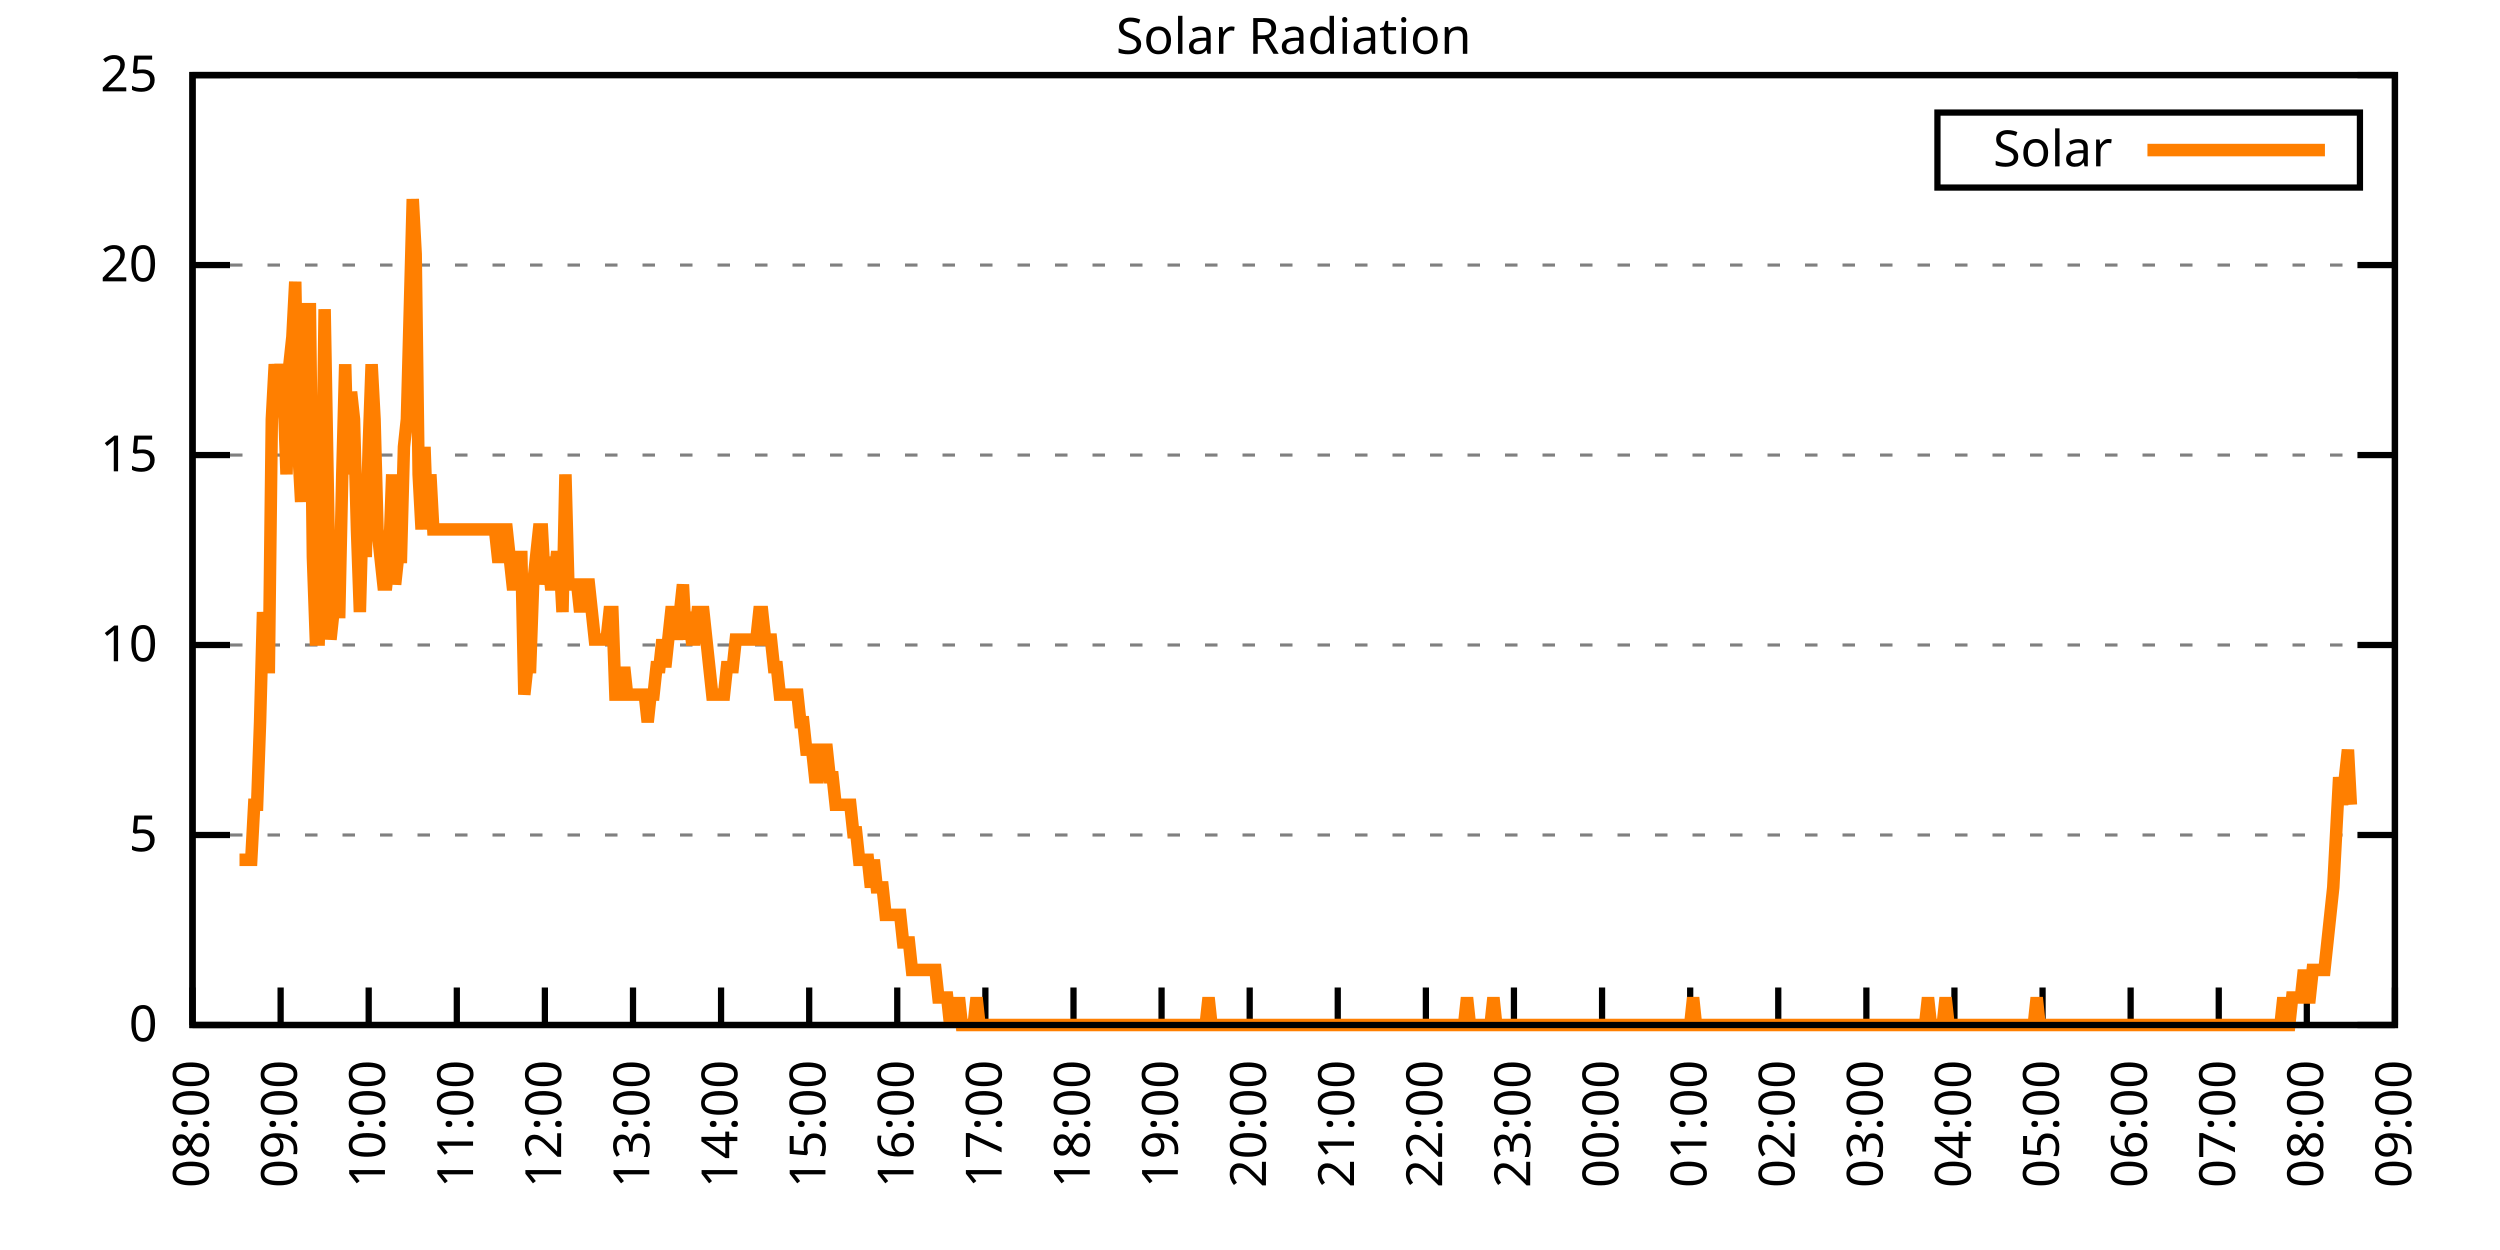
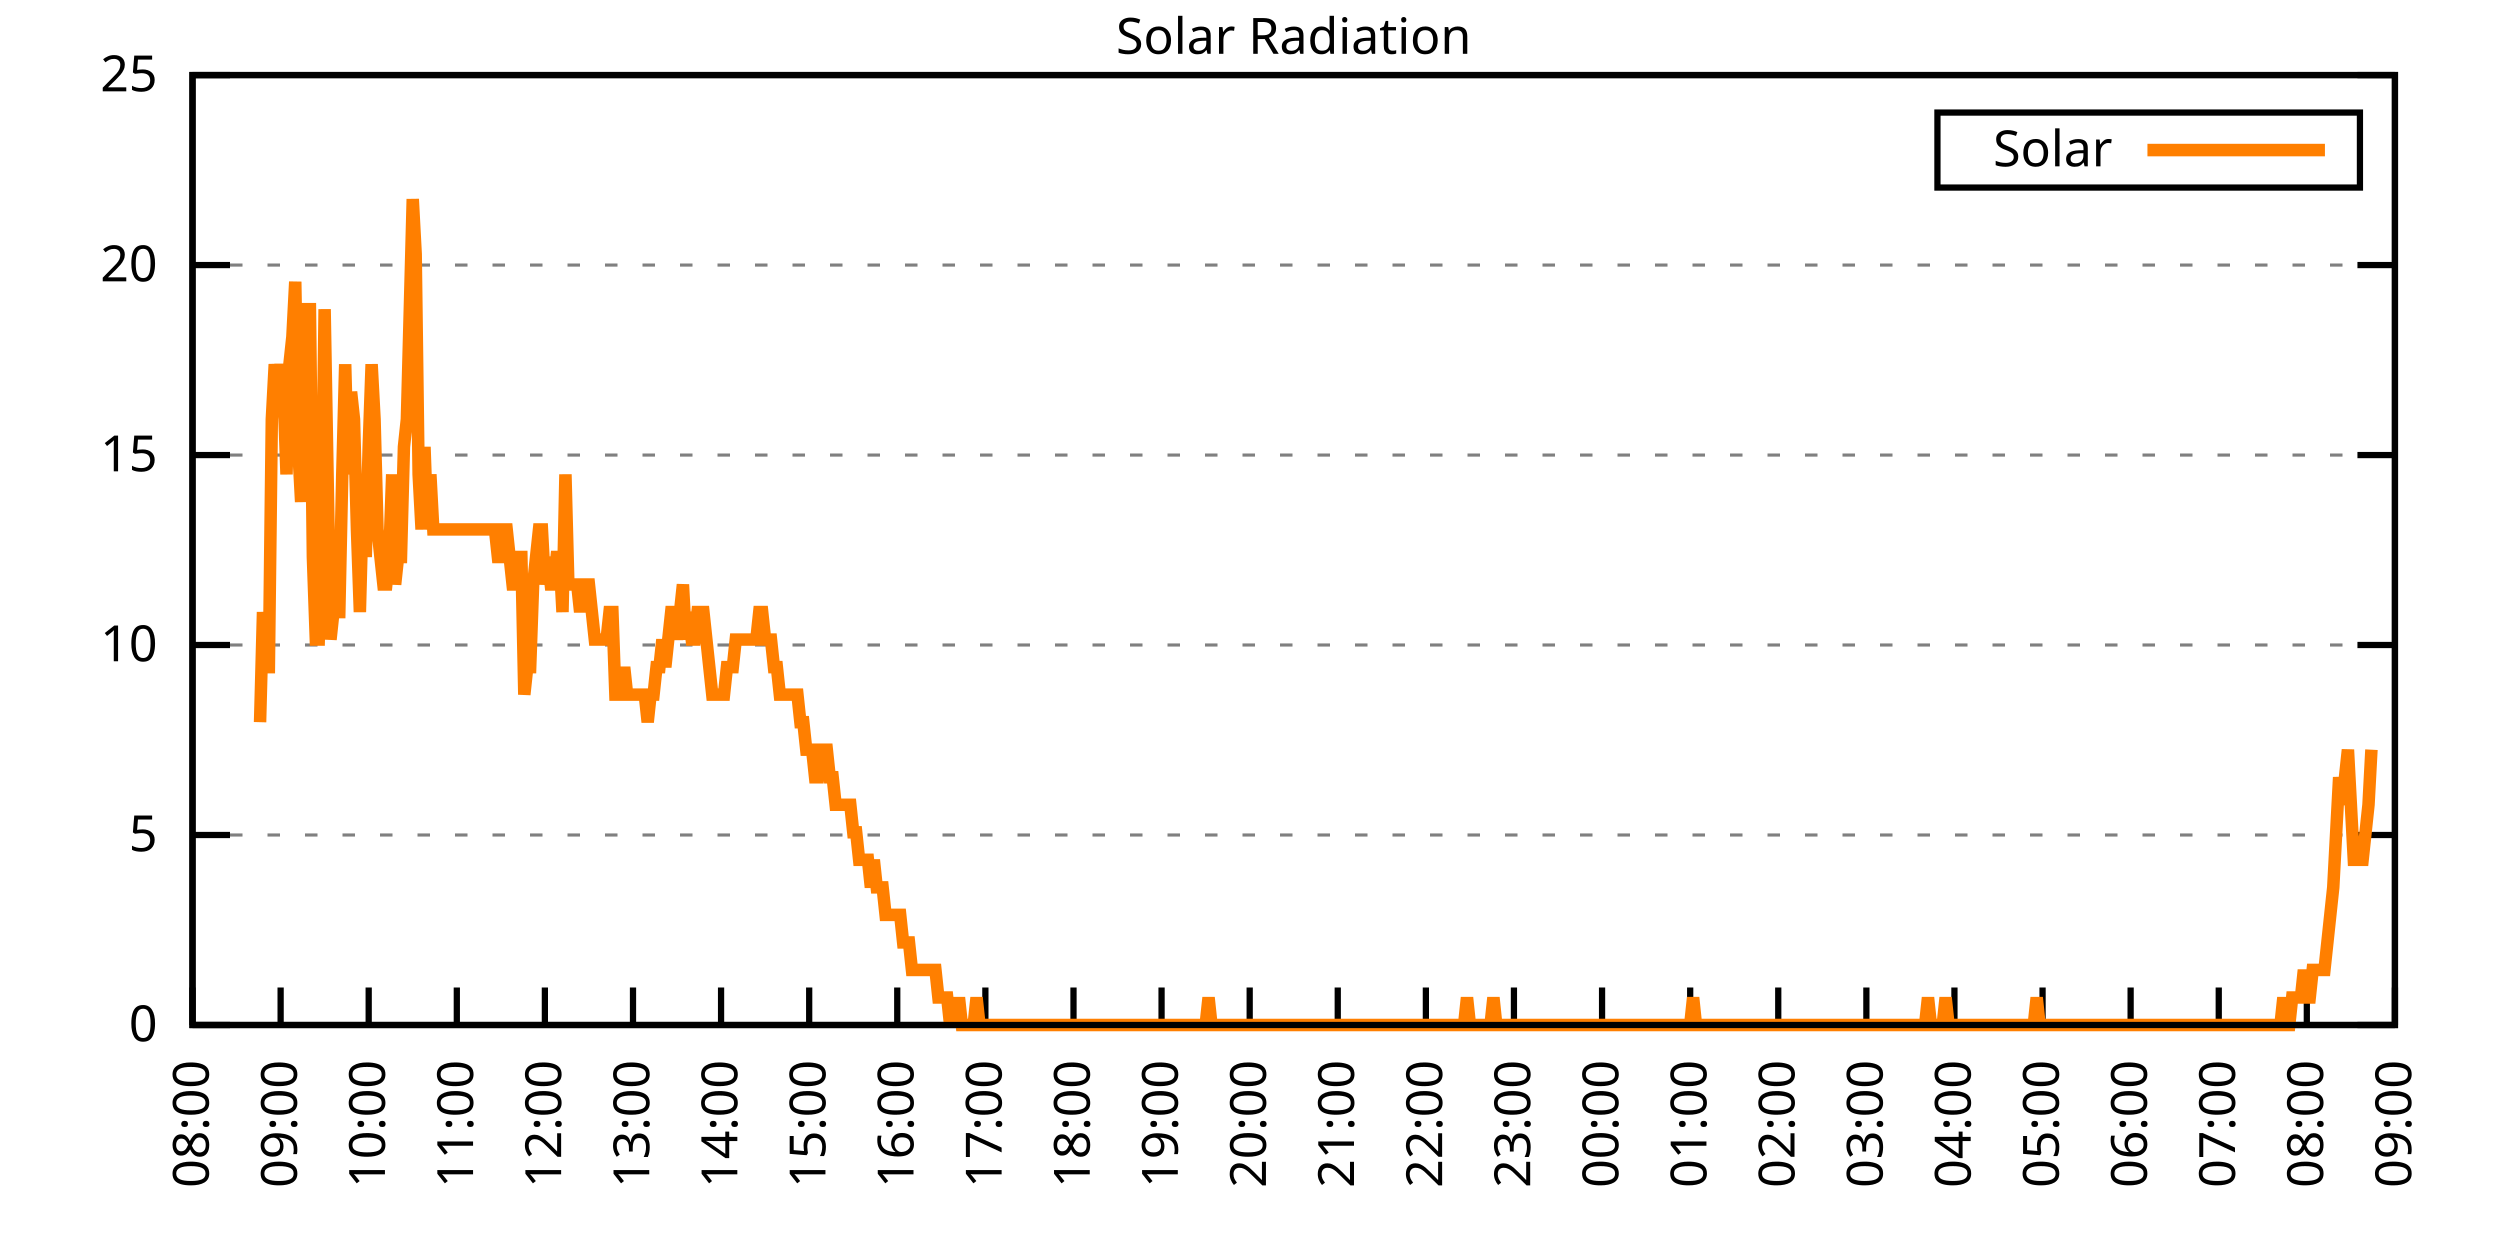
<svg xmlns="http://www.w3.org/2000/svg" xmlns:xlink="http://www.w3.org/1999/xlink" width="400" height="200" viewBox="0 0 400 200">
  <g id="gnuplot_canvas">
    <rect x="0" y="0" width="400" height="200" fill="none" />
    <defs>
      <circle id="gpDot" r="0.5" stroke-width="0.5" stroke="currentColor" />
      <path id="gpPt0" stroke-width="0.333" stroke="currentColor" d="M-1,0 h2 M0,-1 v2" />
      <path id="gpPt1" stroke-width="0.333" stroke="currentColor" d="M-1,-1 L1,1 M1,-1 L-1,1" />
      <path id="gpPt2" stroke-width="0.333" stroke="currentColor" d="M-1,0 L1,0 M0,-1 L0,1 M-1,-1 L1,1 M-1,1 L1,-1" />
      <rect id="gpPt3" stroke-width="0.333" stroke="currentColor" x="-1" y="-1" width="2" height="2" />
      <rect id="gpPt4" stroke-width="0.333" stroke="currentColor" fill="currentColor" x="-1" y="-1" width="2" height="2" />
      <circle id="gpPt5" stroke-width="0.333" stroke="currentColor" cx="0" cy="0" r="1" />
      <use xlink:href="#gpPt5" id="gpPt6" fill="currentColor" stroke="none" />
      <path id="gpPt7" stroke-width="0.333" stroke="currentColor" d="M0,-1.33 L-1.33,0.67 L1.33,0.67 z" />
      <use xlink:href="#gpPt7" id="gpPt8" fill="currentColor" stroke="none" />
      <use xlink:href="#gpPt7" id="gpPt9" stroke="currentColor" transform="rotate(180)" />
      <use xlink:href="#gpPt9" id="gpPt10" fill="currentColor" stroke="none" />
      <use xlink:href="#gpPt3" id="gpPt11" stroke="currentColor" transform="rotate(45)" />
      <use xlink:href="#gpPt11" id="gpPt12" fill="currentColor" stroke="none" />
      <path id="gpPt13" stroke-width="0.333" stroke="currentColor" d="M0,1.330 L1.265,0.411 L0.782,-1.067 L-0.782,-1.076 L-1.265,0.411 z" />
      <use xlink:href="#gpPt13" id="gpPt14" fill="currentColor" stroke="none" />
      <filter id="textbox" filterUnits="objectBoundingBox" x="0" y="0" height="1" width="1">
        <feFlood flood-color="white" flood-opacity="1" result="bgnd" />
        <feComposite in="SourceGraphic" in2="bgnd" operator="atop" />
      </filter>
      <filter id="greybox" filterUnits="objectBoundingBox" x="0" y="0" height="1" width="1">
        <feFlood flood-color="lightgrey" flood-opacity="1" result="grey" />
        <feComposite in="SourceGraphic" in2="grey" operator="atop" />
      </filter>
    </defs>
    <g fill="none" color="white" stroke="currentColor" stroke-width="1.00" stroke-linecap="butt" stroke-linejoin="miter">
</g>
    <g fill="none" color="black" stroke="currentColor" stroke-width="1.00" stroke-linecap="butt" stroke-linejoin="miter">
      <g stroke="none" shape-rendering="crispEdges">
        <polygon fill="rgb(255, 255, 255)" points="30.80,164.00 383.18,164.00 383.18,12.02 30.80,12.02 " />
      </g>
    </g>
    <g fill="none" color="black" stroke="currentColor" stroke-width="1.00" stroke-linecap="butt" stroke-linejoin="miter">
</g>
    <g fill="none" color="black" stroke="black" stroke-width="0.50" stroke-linecap="butt" stroke-linejoin="miter">
</g>
    <g fill="none" color="gray" stroke="currentColor" stroke-width="0.50" stroke-linecap="butt" stroke-linejoin="miter">
      <path stroke="gray" stroke-dasharray="2,4" class="gridline" d="M30.80,164.00 L383.19,164.00  " />
    </g>
    <g fill="none" color="gray" stroke="gray" stroke-width="1.00" stroke-linecap="butt" stroke-linejoin="miter">
</g>
    <g fill="none" color="black" stroke="currentColor" stroke-width="1.00" stroke-linecap="butt" stroke-linejoin="miter">
      <path stroke="black" d="M30.80,164.00 L36.80,164.00 M383.19,164.00 L377.19,164.00  " />
      <g transform="translate(25.20,166.60)" stroke="none" fill="black" font-family="Sans" font-size="8.00" text-anchor="end">
        <text>
          <tspan font-family="Sans"> 0</tspan>
        </text>
      </g>
    </g>
    <g fill="none" color="black" stroke="currentColor" stroke-width="1.00" stroke-linecap="butt" stroke-linejoin="miter">
</g>
    <g fill="none" color="black" stroke="black" stroke-width="0.50" stroke-linecap="butt" stroke-linejoin="miter">
</g>
    <g fill="none" color="gray" stroke="currentColor" stroke-width="0.50" stroke-linecap="butt" stroke-linejoin="miter">
      <path stroke="gray" stroke-dasharray="2,4" class="gridline" d="M30.80,133.60 L383.19,133.60  " />
    </g>
    <g fill="none" color="gray" stroke="gray" stroke-width="1.00" stroke-linecap="butt" stroke-linejoin="miter">
</g>
    <g fill="none" color="black" stroke="currentColor" stroke-width="1.00" stroke-linecap="butt" stroke-linejoin="miter">
      <path stroke="black" d="M30.80,133.60 L36.80,133.60 M383.19,133.60 L377.19,133.60  " />
      <g transform="translate(25.20,136.20)" stroke="none" fill="black" font-family="Sans" font-size="8.00" text-anchor="end">
        <text>
          <tspan font-family="Sans"> 5</tspan>
        </text>
      </g>
    </g>
    <g fill="none" color="black" stroke="currentColor" stroke-width="1.00" stroke-linecap="butt" stroke-linejoin="miter">
</g>
    <g fill="none" color="black" stroke="black" stroke-width="0.50" stroke-linecap="butt" stroke-linejoin="miter">
</g>
    <g fill="none" color="gray" stroke="currentColor" stroke-width="0.50" stroke-linecap="butt" stroke-linejoin="miter">
      <path stroke="gray" stroke-dasharray="2,4" class="gridline" d="M30.80,103.20 L383.19,103.20  " />
    </g>
    <g fill="none" color="gray" stroke="gray" stroke-width="1.00" stroke-linecap="butt" stroke-linejoin="miter">
</g>
    <g fill="none" color="black" stroke="currentColor" stroke-width="1.00" stroke-linecap="butt" stroke-linejoin="miter">
      <path stroke="black" d="M30.80,103.20 L36.80,103.20 M383.19,103.20 L377.19,103.20  " />
      <g transform="translate(25.20,105.80)" stroke="none" fill="black" font-family="Sans" font-size="8.00" text-anchor="end">
        <text>
          <tspan font-family="Sans"> 10</tspan>
        </text>
      </g>
    </g>
    <g fill="none" color="black" stroke="currentColor" stroke-width="1.00" stroke-linecap="butt" stroke-linejoin="miter">
</g>
    <g fill="none" color="black" stroke="black" stroke-width="0.50" stroke-linecap="butt" stroke-linejoin="miter">
</g>
    <g fill="none" color="gray" stroke="currentColor" stroke-width="0.50" stroke-linecap="butt" stroke-linejoin="miter">
      <path stroke="gray" stroke-dasharray="2,4" class="gridline" d="M30.80,72.81 L383.19,72.81  " />
    </g>
    <g fill="none" color="gray" stroke="gray" stroke-width="1.00" stroke-linecap="butt" stroke-linejoin="miter">
</g>
    <g fill="none" color="black" stroke="currentColor" stroke-width="1.00" stroke-linecap="butt" stroke-linejoin="miter">
      <path stroke="black" d="M30.80,72.81 L36.80,72.81 M383.19,72.81 L377.19,72.81  " />
      <g transform="translate(25.20,75.41)" stroke="none" fill="black" font-family="Sans" font-size="8.00" text-anchor="end">
        <text>
          <tspan font-family="Sans"> 15</tspan>
        </text>
      </g>
    </g>
    <g fill="none" color="black" stroke="currentColor" stroke-width="1.00" stroke-linecap="butt" stroke-linejoin="miter">
</g>
    <g fill="none" color="black" stroke="black" stroke-width="0.50" stroke-linecap="butt" stroke-linejoin="miter">
</g>
    <g fill="none" color="gray" stroke="currentColor" stroke-width="0.50" stroke-linecap="butt" stroke-linejoin="miter">
      <path stroke="gray" stroke-dasharray="2,4" class="gridline" d="M30.80,42.41 L383.19,42.41  " />
    </g>
    <g fill="none" color="gray" stroke="gray" stroke-width="1.00" stroke-linecap="butt" stroke-linejoin="miter">
</g>
    <g fill="none" color="black" stroke="currentColor" stroke-width="1.00" stroke-linecap="butt" stroke-linejoin="miter">
      <path stroke="black" d="M30.80,42.41 L36.80,42.41 M383.19,42.41 L377.19,42.41  " />
      <g transform="translate(25.20,45.01)" stroke="none" fill="black" font-family="Sans" font-size="8.00" text-anchor="end">
        <text>
          <tspan font-family="Sans"> 20</tspan>
        </text>
      </g>
    </g>
    <g fill="none" color="black" stroke="currentColor" stroke-width="1.00" stroke-linecap="butt" stroke-linejoin="miter">
</g>
    <g fill="none" color="black" stroke="black" stroke-width="0.50" stroke-linecap="butt" stroke-linejoin="miter">
</g>
    <g fill="none" color="gray" stroke="currentColor" stroke-width="0.50" stroke-linecap="butt" stroke-linejoin="miter">
      <path stroke="gray" stroke-dasharray="2,4" class="gridline" d="M30.80,12.01 L383.19,12.01  " />
    </g>
    <g fill="none" color="gray" stroke="gray" stroke-width="1.00" stroke-linecap="butt" stroke-linejoin="miter">
</g>
    <g fill="none" color="black" stroke="currentColor" stroke-width="1.00" stroke-linecap="butt" stroke-linejoin="miter">
      <path stroke="black" d="M30.80,12.01 L36.80,12.01 M383.19,12.01 L377.19,12.01  " />
      <g transform="translate(25.20,14.61)" stroke="none" fill="black" font-family="Sans" font-size="8.00" text-anchor="end">
        <text>
          <tspan font-family="Sans"> 25</tspan>
        </text>
      </g>
    </g>
    <g fill="none" color="black" stroke="currentColor" stroke-width="1.00" stroke-linecap="butt" stroke-linejoin="miter">
      <path stroke="black" d="M30.80,164.00 L30.80,158.00  " />
      <g transform="translate(33.40,169.60) rotate(270.00)" stroke="none" fill="black" font-family="Sans" font-size="8.00" text-anchor="end">
        <text>
          <tspan font-family="Sans">08:00</tspan>
        </text>
      </g>
    </g>
    <g fill="none" color="black" stroke="currentColor" stroke-width="1.00" stroke-linecap="butt" stroke-linejoin="miter">
      <path stroke="black" d="M44.90,164.00 L44.90,158.00  " />
      <g transform="translate(47.50,169.60) rotate(270.00)" stroke="none" fill="black" font-family="Sans" font-size="8.00" text-anchor="end">
        <text>
          <tspan font-family="Sans">09:00</tspan>
        </text>
      </g>
    </g>
    <g fill="none" color="black" stroke="currentColor" stroke-width="1.00" stroke-linecap="butt" stroke-linejoin="miter">
      <path stroke="black" d="M58.99,164.00 L58.99,158.00  " />
      <g transform="translate(61.59,169.60) rotate(270.00)" stroke="none" fill="black" font-family="Sans" font-size="8.00" text-anchor="end">
        <text>
          <tspan font-family="Sans">10:00</tspan>
        </text>
      </g>
    </g>
    <g fill="none" color="black" stroke="currentColor" stroke-width="1.00" stroke-linecap="butt" stroke-linejoin="miter">
      <path stroke="black" d="M73.09,164.00 L73.09,158.00  " />
      <g transform="translate(75.69,169.60) rotate(270.00)" stroke="none" fill="black" font-family="Sans" font-size="8.00" text-anchor="end">
        <text>
          <tspan font-family="Sans">11:00</tspan>
        </text>
      </g>
    </g>
    <g fill="none" color="black" stroke="currentColor" stroke-width="1.00" stroke-linecap="butt" stroke-linejoin="miter">
      <path stroke="black" d="M87.18,164.00 L87.18,158.00  " />
      <g transform="translate(89.78,169.60) rotate(270.00)" stroke="none" fill="black" font-family="Sans" font-size="8.00" text-anchor="end">
        <text>
          <tspan font-family="Sans">12:00</tspan>
        </text>
      </g>
    </g>
    <g fill="none" color="black" stroke="currentColor" stroke-width="1.00" stroke-linecap="butt" stroke-linejoin="miter">
      <path stroke="black" d="M101.28,164.00 L101.28,158.00  " />
      <g transform="translate(103.88,169.60) rotate(270.00)" stroke="none" fill="black" font-family="Sans" font-size="8.00" text-anchor="end">
        <text>
          <tspan font-family="Sans">13:00</tspan>
        </text>
      </g>
    </g>
    <g fill="none" color="black" stroke="currentColor" stroke-width="1.00" stroke-linecap="butt" stroke-linejoin="miter">
      <path stroke="black" d="M115.37,164.00 L115.37,158.00  " />
      <g transform="translate(117.97,169.60) rotate(270.00)" stroke="none" fill="black" font-family="Sans" font-size="8.00" text-anchor="end">
        <text>
          <tspan font-family="Sans">14:00</tspan>
        </text>
      </g>
    </g>
    <g fill="none" color="black" stroke="currentColor" stroke-width="1.00" stroke-linecap="butt" stroke-linejoin="miter">
      <path stroke="black" d="M129.47,164.00 L129.47,158.00  " />
      <g transform="translate(132.07,169.60) rotate(270.00)" stroke="none" fill="black" font-family="Sans" font-size="8.00" text-anchor="end">
        <text>
          <tspan font-family="Sans">15:00</tspan>
        </text>
      </g>
    </g>
    <g fill="none" color="black" stroke="currentColor" stroke-width="1.00" stroke-linecap="butt" stroke-linejoin="miter">
      <path stroke="black" d="M143.56,164.00 L143.56,158.00  " />
      <g transform="translate(146.16,169.60) rotate(270.00)" stroke="none" fill="black" font-family="Sans" font-size="8.00" text-anchor="end">
        <text>
          <tspan font-family="Sans">16:00</tspan>
        </text>
      </g>
    </g>
    <g fill="none" color="black" stroke="currentColor" stroke-width="1.00" stroke-linecap="butt" stroke-linejoin="miter">
      <path stroke="black" d="M157.66,164.00 L157.66,158.00  " />
      <g transform="translate(160.26,169.60) rotate(270.00)" stroke="none" fill="black" font-family="Sans" font-size="8.00" text-anchor="end">
        <text>
          <tspan font-family="Sans">17:00</tspan>
        </text>
      </g>
    </g>
    <g fill="none" color="black" stroke="currentColor" stroke-width="1.00" stroke-linecap="butt" stroke-linejoin="miter">
      <path stroke="black" d="M171.76,164.00 L171.76,158.00  " />
      <g transform="translate(174.36,169.60) rotate(270.00)" stroke="none" fill="black" font-family="Sans" font-size="8.00" text-anchor="end">
        <text>
          <tspan font-family="Sans">18:00</tspan>
        </text>
      </g>
    </g>
    <g fill="none" color="black" stroke="currentColor" stroke-width="1.00" stroke-linecap="butt" stroke-linejoin="miter">
      <path stroke="black" d="M185.85,164.00 L185.85,158.00  " />
      <g transform="translate(188.45,169.60) rotate(270.00)" stroke="none" fill="black" font-family="Sans" font-size="8.00" text-anchor="end">
        <text>
          <tspan font-family="Sans">19:00</tspan>
        </text>
      </g>
    </g>
    <g fill="none" color="black" stroke="currentColor" stroke-width="1.00" stroke-linecap="butt" stroke-linejoin="miter">
      <path stroke="black" d="M199.95,164.00 L199.95,158.00  " />
      <g transform="translate(202.55,169.60) rotate(270.00)" stroke="none" fill="black" font-family="Sans" font-size="8.00" text-anchor="end">
        <text>
          <tspan font-family="Sans">20:00</tspan>
        </text>
      </g>
    </g>
    <g fill="none" color="black" stroke="currentColor" stroke-width="1.00" stroke-linecap="butt" stroke-linejoin="miter">
      <path stroke="black" d="M214.04,164.00 L214.04,158.00  " />
      <g transform="translate(216.64,169.60) rotate(270.00)" stroke="none" fill="black" font-family="Sans" font-size="8.00" text-anchor="end">
        <text>
          <tspan font-family="Sans">21:00</tspan>
        </text>
      </g>
    </g>
    <g fill="none" color="black" stroke="currentColor" stroke-width="1.00" stroke-linecap="butt" stroke-linejoin="miter">
      <path stroke="black" d="M228.14,164.00 L228.14,158.00  " />
      <g transform="translate(230.74,169.60) rotate(270.00)" stroke="none" fill="black" font-family="Sans" font-size="8.00" text-anchor="end">
        <text>
          <tspan font-family="Sans">22:00</tspan>
        </text>
      </g>
    </g>
    <g fill="none" color="black" stroke="currentColor" stroke-width="1.00" stroke-linecap="butt" stroke-linejoin="miter">
      <path stroke="black" d="M242.23,164.00 L242.23,158.00  " />
      <g transform="translate(244.83,169.60) rotate(270.00)" stroke="none" fill="black" font-family="Sans" font-size="8.00" text-anchor="end">
        <text>
          <tspan font-family="Sans">23:00</tspan>
        </text>
      </g>
    </g>
    <g fill="none" color="black" stroke="currentColor" stroke-width="1.00" stroke-linecap="butt" stroke-linejoin="miter">
      <path stroke="black" d="M256.33,164.00 L256.33,158.00  " />
      <g transform="translate(258.93,169.60) rotate(270.00)" stroke="none" fill="black" font-family="Sans" font-size="8.00" text-anchor="end">
        <text>
          <tspan font-family="Sans">00:00</tspan>
        </text>
      </g>
    </g>
    <g fill="none" color="black" stroke="currentColor" stroke-width="1.00" stroke-linecap="butt" stroke-linejoin="miter">
      <path stroke="black" d="M270.43,164.00 L270.43,158.00  " />
      <g transform="translate(273.03,169.60) rotate(270.00)" stroke="none" fill="black" font-family="Sans" font-size="8.00" text-anchor="end">
        <text>
          <tspan font-family="Sans">01:00</tspan>
        </text>
      </g>
    </g>
    <g fill="none" color="black" stroke="currentColor" stroke-width="1.00" stroke-linecap="butt" stroke-linejoin="miter">
      <path stroke="black" d="M284.52,164.00 L284.52,158.00  " />
      <g transform="translate(287.12,169.60) rotate(270.00)" stroke="none" fill="black" font-family="Sans" font-size="8.00" text-anchor="end">
        <text>
          <tspan font-family="Sans">02:00</tspan>
        </text>
      </g>
    </g>
    <g fill="none" color="black" stroke="currentColor" stroke-width="1.00" stroke-linecap="butt" stroke-linejoin="miter">
      <path stroke="black" d="M298.62,164.00 L298.62,158.00  " />
      <g transform="translate(301.22,169.60) rotate(270.00)" stroke="none" fill="black" font-family="Sans" font-size="8.00" text-anchor="end">
        <text>
          <tspan font-family="Sans">03:00</tspan>
        </text>
      </g>
    </g>
    <g fill="none" color="black" stroke="currentColor" stroke-width="1.00" stroke-linecap="butt" stroke-linejoin="miter">
      <path stroke="black" d="M312.71,164.00 L312.71,158.00  " />
      <g transform="translate(315.31,169.60) rotate(270.00)" stroke="none" fill="black" font-family="Sans" font-size="8.00" text-anchor="end">
        <text>
          <tspan font-family="Sans">04:00</tspan>
        </text>
      </g>
    </g>
    <g fill="none" color="black" stroke="currentColor" stroke-width="1.00" stroke-linecap="butt" stroke-linejoin="miter">
      <path stroke="black" d="M326.81,164.00 L326.81,158.00  " />
      <g transform="translate(329.41,169.60) rotate(270.00)" stroke="none" fill="black" font-family="Sans" font-size="8.00" text-anchor="end">
        <text>
          <tspan font-family="Sans">05:00</tspan>
        </text>
      </g>
    </g>
    <g fill="none" color="black" stroke="currentColor" stroke-width="1.00" stroke-linecap="butt" stroke-linejoin="miter">
      <path stroke="black" d="M340.90,164.00 L340.90,158.00  " />
      <g transform="translate(343.50,169.60) rotate(270.00)" stroke="none" fill="black" font-family="Sans" font-size="8.00" text-anchor="end">
        <text>
          <tspan font-family="Sans">06:00</tspan>
        </text>
      </g>
    </g>
    <g fill="none" color="black" stroke="currentColor" stroke-width="1.00" stroke-linecap="butt" stroke-linejoin="miter">
      <path stroke="black" d="M355.00,164.00 L355.00,158.00  " />
      <g transform="translate(357.60,169.60) rotate(270.00)" stroke="none" fill="black" font-family="Sans" font-size="8.00" text-anchor="end">
        <text>
          <tspan font-family="Sans">07:00</tspan>
        </text>
      </g>
    </g>
    <g fill="none" color="black" stroke="currentColor" stroke-width="1.00" stroke-linecap="butt" stroke-linejoin="miter">
      <path stroke="black" d="M369.09,164.00 L369.09,158.00  " />
      <g transform="translate(371.69,169.60) rotate(270.00)" stroke="none" fill="black" font-family="Sans" font-size="8.00" text-anchor="end">
        <text>
          <tspan font-family="Sans">08:00</tspan>
        </text>
      </g>
    </g>
    <g fill="none" color="black" stroke="currentColor" stroke-width="1.00" stroke-linecap="butt" stroke-linejoin="miter">
      <path stroke="black" d="M383.19,164.00 L383.19,158.00  " />
      <g transform="translate(385.79,169.60) rotate(270.00)" stroke="none" fill="black" font-family="Sans" font-size="8.00" text-anchor="end">
        <text>
          <tspan font-family="Sans">09:00</tspan>
        </text>
      </g>
    </g>
    <g fill="none" color="black" stroke="currentColor" stroke-width="1.00" stroke-linecap="butt" stroke-linejoin="miter">
</g>
    <g fill="none" color="black" stroke="currentColor" stroke-width="1.00" stroke-linecap="butt" stroke-linejoin="miter">
      <path stroke="black" d="M30.80,12.01 L30.80,164.00 L383.19,164.00 L383.19,12.01 L30.80,12.01 Z  " />
    </g>
    <g fill="none" color="black" stroke="currentColor" stroke-width="1.00" stroke-linecap="butt" stroke-linejoin="miter">
</g>
    <g fill="none" color="black" stroke="currentColor" stroke-width="1.00" stroke-linecap="butt" stroke-linejoin="miter">
      <path stroke="black" d="M309.99,30.01 L309.99,18.01 L377.59,18.01 L377.59,30.01 L309.99,30.01 Z  " />
    </g>
    <g id="Solar_Radiation_plot_1">
      <g fill="none" color="white" stroke="black" stroke-width="2.00" stroke-linecap="butt" stroke-linejoin="miter">
</g>
      <g fill="none" color="black" stroke="currentColor" stroke-width="2.00" stroke-linecap="butt" stroke-linejoin="miter">
        <g transform="translate(337.99,26.61)" stroke="none" fill="black" font-family="Sans" font-size="8.00" text-anchor="end">
          <text>
            <tspan font-family="Sans">Solar</tspan>
          </text>
        </g>
      </g>
      <g fill="none" color="black" stroke="currentColor" stroke-width="2.00" stroke-linecap="butt" stroke-linejoin="miter">
-         <path stroke="rgb(255, 127,   0)" d="M343.59,24.01 L371.99,24.01 M38.32,137.57 L38.79,137.57 L39.26,137.57 L39.73,137.57 L40.20,137.57 L40.67,128.76   L41.14,128.76 L41.61,115.55 L42.08,97.93 L42.55,106.74 L43.02,106.74 L43.49,67.09 L43.96,58.28 L44.43,62.69   L44.90,58.28 L45.37,62.69 L45.84,75.90 L46.31,58.28 L46.78,53.88 L47.24,45.07 L47.71,71.50 L48.18,80.31   L48.65,62.69 L49.12,49.47 L49.59,49.47 L50.06,89.12 L50.53,102.33 L51.00,102.33 L51.47,84.71 L51.94,49.47   L52.41,75.90 L52.88,102.33 L53.35,97.93 L53.82,97.93 L54.29,97.93 L54.76,75.90 L55.23,58.28 L55.70,75.90   L56.17,62.69 L56.64,67.09 L57.11,84.71 L57.58,97.93 L58.05,80.31 L58.52,89.12 L58.99,71.50 L59.46,58.28   L59.93,67.09 L60.40,84.71 L60.87,89.12 L61.34,93.52 L61.81,93.52 L62.28,89.12 L62.75,75.90 L63.22,93.52   L63.69,89.12 L64.16,89.12 L64.63,71.50 L65.10,67.09 L65.57,49.47 L66.04,31.85 L66.51,40.66 L66.98,75.90   L67.45,84.71 L67.92,71.50 L68.39,84.71 L68.86,75.90 L69.33,84.71 L69.80,84.71 L70.27,84.71 L70.74,84.71   L71.21,84.71 L71.68,84.71 L72.15,84.71 L72.62,84.71 L73.09,84.71 L73.56,84.71 L74.03,84.71 L74.50,84.71   L74.97,84.71 L75.44,84.71 L75.91,84.71 L76.38,84.71 L76.85,84.71 L77.32,84.71 L77.79,84.71 L78.26,84.71   L78.73,84.71 L79.19,84.71 L79.66,89.12 L80.13,89.12 L80.60,84.71 L81.07,84.71 L81.54,89.12 L82.01,93.52   L82.48,93.52 L82.95,89.12 L83.42,89.12 L83.89,111.14 L84.36,106.74 L84.83,106.74 L85.30,93.52 L85.77,89.12   L86.24,84.71 L86.71,84.71 L87.18,93.52 L87.65,89.12 L88.12,93.52 L88.59,93.52 L89.06,89.12 L89.53,89.12   L90.00,97.93 L90.47,75.90 L90.94,93.52 L91.41,93.52 L91.88,93.52 L92.35,93.52 L92.82,97.93 L93.29,93.52   L93.76,93.52 L94.23,93.52 L94.70,97.93 L95.17,102.33 L95.64,102.33 L96.11,102.33 L96.58,102.33 L97.05,102.33   L97.52,97.93 L97.99,97.93 L98.46,111.14 L98.93,111.14 L99.40,111.14 L99.87,106.74 L100.34,111.14 L100.81,111.14   L101.28,111.14 L101.75,111.14 L102.22,111.14 L102.69,111.14 L103.16,111.14 L103.63,115.55 L104.10,111.14 L104.57,111.14   L105.04,106.74 L105.51,106.74 L105.98,102.33 L106.45,106.74 L106.92,102.33 L107.39,97.93 L107.86,97.93 L108.33,102.33   L108.80,97.93 L109.27,93.52 L109.74,102.33 L110.21,97.93 L110.68,102.33 L111.14,102.33 L111.61,97.93 L112.08,97.93   L112.55,97.93 L113.02,102.33 L113.49,106.74 L113.96,111.14 L114.43,111.14 L114.90,111.14 L115.37,111.14 L115.84,111.14   L116.31,106.74 L116.78,106.74 L117.25,106.74 L117.72,102.33 L118.19,102.33 L118.66,102.33 L119.13,102.33 L119.60,102.33   L120.07,102.33 L120.54,102.33 L121.01,102.33 L121.48,97.93 L121.95,97.93 L122.42,102.33 L122.89,102.33 L123.36,102.33   L123.83,106.74 L124.30,106.74 L124.77,111.14 L125.24,111.14 L125.71,111.14 L126.18,111.14 L126.65,111.14 L127.12,111.14   L127.59,111.14 L128.06,115.55 L128.53,115.55 L129.00,119.95 L129.47,119.95 L129.94,119.95 L130.41,124.36 L130.88,124.36   L131.35,119.95 L131.82,119.95 L132.29,119.95 L132.76,124.36 L133.23,124.36 L133.70,128.76 L134.17,128.76 L134.64,128.76   L135.11,128.76 L135.58,128.76 L136.05,128.76 L136.52,133.17 L136.99,133.17 L137.46,137.57 L137.93,137.57 L138.40,137.57   L138.87,137.57 L139.34,141.98 L139.81,137.57 L140.28,141.98 L140.75,141.98 L141.22,141.98 L141.69,146.38 L142.16,146.38   L142.63,146.38 L143.09,146.38 L143.56,146.38 L144.03,146.38 L144.50,150.79 L144.97,150.79 L145.44,150.79 L145.91,155.19   L146.38,155.19 L146.85,155.19 L147.32,155.19 L147.79,155.19 L148.26,155.19 L148.73,155.19 L149.20,155.19 L149.67,155.19   L150.14,159.60 L150.61,159.60 L151.08,159.60 L151.55,159.60 L152.02,164.00 L152.49,159.60 L152.96,164.00 L153.43,159.60   L153.90,164.00 L154.37,164.00 L154.84,164.00 L155.31,164.00 L155.78,164.00 L156.25,159.60 L156.72,164.00 L157.19,164.00   L157.66,164.00 L158.13,164.00 L158.60,164.00 L159.07,164.00 L159.54,164.00 L160.01,164.00 L160.48,164.00 L160.95,164.00   L161.42,164.00 L161.89,164.00 L162.36,164.00 L162.83,164.00 L163.30,164.00 L163.77,164.00 L164.24,164.00 L164.71,164.00   L165.18,164.00 L165.65,164.00 L166.12,164.00 L166.59,164.00 L167.06,164.00 L167.53,164.00 L168.00,164.00 L168.47,164.00   L168.94,164.00 L169.41,164.00 L169.88,164.00 L170.35,164.00 L170.82,164.00 L171.29,164.00 L171.76,164.00 L172.23,164.00   L172.70,164.00 L173.17,164.00 L173.64,164.00 L174.11,164.00 L174.58,164.00 L175.04,164.00 L175.51,164.00 L175.98,164.00   L176.45,164.00 L176.92,164.00 L177.39,164.00 L177.86,164.00 L178.33,164.00 L178.80,164.00 L179.27,164.00 L179.74,164.00   L180.21,164.00 L180.68,164.00 L181.15,164.00 L181.62,164.00 L182.09,164.00 L182.56,164.00 L183.03,164.00 L183.50,164.00   L183.97,164.00 L184.44,164.00 L184.91,164.00 L185.38,164.00 L185.85,164.00 L186.32,164.00 L186.79,164.00 L187.26,164.00   L187.73,164.00 L188.20,164.00 L188.67,164.00 L189.14,164.00 L189.61,164.00 L190.08,164.00 L190.55,164.00 L191.02,164.00   L191.49,164.00 L191.96,164.00 L192.43,164.00 L192.90,164.00 L193.37,159.60 L193.84,164.00 L194.31,164.00 L194.78,164.00   L195.25,164.00 L195.72,164.00 L196.19,164.00 L196.66,164.00 L197.13,164.00 L197.60,164.00 L198.07,164.00 L198.54,164.00   L199.01,164.00 L199.48,164.00 L199.95,164.00 L200.42,164.00 L200.89,164.00 L201.36,164.00 L201.83,164.00 L202.30,164.00   L202.77,164.00 L203.24,164.00 L203.71,164.00 L204.18,164.00 L204.65,164.00 L205.12,164.00 L205.59,164.00 L206.06,164.00   L206.53,164.00 L207.00,164.00 L207.46,164.00 L207.93,164.00 L208.40,164.00 L208.87,164.00 L209.34,164.00 L209.81,164.00   L210.28,164.00 L210.75,164.00 L211.22,164.00 L211.69,164.00 L212.16,164.00 L212.63,164.00 L213.10,164.00 L213.57,164.00   L214.04,164.00 L214.51,164.00 L214.98,164.00 L215.45,164.00 L215.92,164.00 L216.39,164.00 L216.86,164.00 L217.33,164.00   L217.80,164.00 L218.27,164.00 L218.74,164.00 L219.21,164.00 L219.68,164.00 L220.15,164.00 L220.62,164.00 L221.09,164.00   L221.56,164.00 L222.03,164.00 L222.50,164.00 L222.97,164.00 L223.44,164.00 L223.91,164.00 L224.38,164.00 L224.85,164.00   L225.32,164.00 L225.79,164.00 L226.26,164.00 L226.73,164.00 L227.20,164.00 L227.67,164.00 L228.14,164.00 L228.61,164.00   L229.08,164.00 L229.55,164.00 L230.02,164.00 L230.49,164.00 L230.96,164.00 L231.43,164.00 L231.90,164.00 L232.37,164.00   L232.84,164.00 L233.31,164.00 L233.78,164.00 L234.25,164.00 L234.72,159.60 L235.19,164.00 L235.66,164.00 L236.13,164.00   L236.60,164.00 L237.07,164.00 L237.54,164.00 L238.01,164.00 L238.48,164.00 L238.95,159.60 L239.41,164.00 L239.88,164.00   L240.35,164.00 L240.82,164.00 L241.29,164.00 L241.76,164.00 L242.23,164.00 L242.70,164.00 L243.17,164.00 L243.64,164.00   L244.11,164.00 L244.58,164.00 L245.05,164.00 L245.52,164.00 L245.99,164.00 L246.46,164.00 L246.93,164.00 L247.40,164.00   L247.87,164.00 L248.34,164.00 L248.81,164.00 L249.28,164.00 L249.75,164.00 L250.22,164.00 L250.69,164.00 L251.16,164.00   L251.63,164.00 L252.10,164.00 L252.57,164.00 L253.04,164.00 L253.51,164.00 L253.98,164.00 L254.45,164.00 L254.92,164.00   L255.39,164.00 L255.86,164.00 L256.33,164.00 L256.80,164.00 L257.27,164.00 L257.74,164.00 L258.21,164.00 L258.68,164.00   L259.15,164.00 L259.62,164.00 L260.09,164.00 L260.56,164.00 L261.03,164.00 L261.50,164.00 L261.97,164.00 L262.44,164.00   L262.91,164.00 L263.38,164.00 L263.85,164.00 L264.32,164.00 L264.79,164.00 L265.26,164.00 L265.73,164.00 L266.20,164.00   L266.67,164.00 L267.14,164.00 L267.61,164.00 L268.08,164.00 L268.55,164.00 L269.02,164.00 L269.49,164.00 L269.96,164.00   L270.43,164.00 L270.90,159.60 L271.36,164.00 L271.83,164.00 L272.30,164.00 L272.77,164.00 L273.24,164.00 L273.71,164.00   L274.18,164.00 L274.65,164.00 L275.12,164.00 L275.59,164.00 L276.06,164.00 L276.53,164.00 L277.00,164.00 L277.47,164.00   L277.94,164.00 L278.41,164.00 L278.88,164.00 L279.35,164.00 L279.82,164.00 L280.29,164.00 L280.76,164.00 L281.23,164.00   L281.70,164.00 L282.17,164.00 L282.64,164.00 L283.11,164.00 L283.58,164.00 L284.05,164.00 L284.52,164.00 L284.99,164.00   L285.46,164.00 L285.93,164.00 L286.40,164.00 L286.87,164.00 L287.34,164.00 L287.81,164.00 L288.28,164.00 L288.75,164.00   L289.22,164.00 L289.69,164.00 L290.16,164.00 L290.63,164.00 L291.10,164.00 L291.57,164.00 L292.04,164.00 L292.51,164.00   L292.98,164.00 L293.45,164.00 L293.92,164.00 L294.39,164.00 L294.86,164.00 L295.33,164.00 L295.80,164.00 L296.27,164.00   L296.74,164.00 L297.21,164.00 L297.68,164.00 L298.15,164.00 L298.62,164.00 L299.09,164.00 L299.56,164.00 L300.03,164.00   L300.50,164.00 L300.97,164.00 L301.44,164.00 L301.91,164.00 L302.38,164.00 L302.85,164.00 L303.31,164.00 L303.78,164.00   L304.25,164.00 L304.72,164.00 L305.19,164.00 L305.66,164.00 L306.13,164.00 L306.60,164.00 L307.07,164.00 L307.54,164.00   L308.01,164.00 L308.48,159.60 L308.95,164.00 L309.42,164.00 L309.89,164.00 L310.36,164.00 L310.83,164.00 L311.30,159.60   L311.77,164.00 L312.24,164.00 L312.71,164.00 L313.18,164.00 L313.65,164.00 L314.12,164.00 L314.59,164.00 L315.06,164.00   L315.53,164.00 L316.00,164.00 L316.47,164.00 L316.94,164.00 L317.41,164.00 L317.88,164.00 L318.35,164.00 L318.82,164.00   L319.29,164.00 L319.76,164.00 L320.23,164.00 L320.70,164.00 L321.17,164.00 L321.64,164.00 L322.11,164.00 L322.58,164.00   L323.05,164.00 L323.52,164.00 L323.99,164.00 L324.46,164.00 L324.93,164.00 L325.40,164.00 L325.87,159.60 L326.34,164.00   L326.81,164.00 L327.28,164.00 L327.75,164.00 L328.22,164.00 L328.69,164.00 L329.16,164.00 L329.63,164.00 L330.10,164.00   L330.57,164.00 L331.04,164.00 L331.51,164.00 L331.98,164.00 L332.45,164.00 L332.92,164.00 L333.39,164.00 L333.86,164.00   L334.33,164.00 L334.80,164.00 L335.26,164.00 L335.73,164.00 L336.20,164.00 L336.67,164.00 L337.14,164.00 L337.61,164.00   L338.08,164.00 L338.55,164.00 L339.02,164.00 L339.49,164.00 L339.96,164.00 L340.43,164.00 L340.90,164.00 L341.37,164.00   L341.84,164.00 L342.31,164.00 L342.78,164.00 L343.25,164.00 L343.72,164.00 L344.19,164.00 L344.66,164.00 L345.13,164.00   L345.60,164.00 L346.07,164.00 L346.54,164.00 L347.01,164.00 L347.48,164.00 L347.95,164.00 L348.42,164.00 L348.89,164.00   L349.36,164.00 L349.83,164.00 L350.30,164.00 L350.77,164.00 L351.24,164.00 L351.71,164.00 L352.18,164.00 L352.65,164.00   L353.12,164.00 L353.59,164.00 L354.06,164.00 L354.53,164.00 L355.00,164.00 L355.47,164.00 L355.94,164.00 L356.41,164.00   L356.88,164.00 L357.35,164.00 L357.82,164.00 L358.29,164.00 L358.76,164.00 L359.23,164.00 L359.70,164.00 L360.17,164.00   L360.64,164.00 L361.11,164.00 L361.58,164.00 L362.05,164.00 L362.52,164.00 L362.99,164.00 L363.46,164.00 L363.93,164.00   L364.40,164.00 L364.87,164.00 L365.34,159.60 L365.81,164.00 L366.28,164.00 L366.75,159.60 L367.21,159.60 L367.68,159.60   L368.15,159.60 L368.62,155.19 L369.09,159.60 L369.56,159.60 L370.03,155.19 L370.50,155.19 L370.97,155.19 L371.44,155.19   L371.91,155.19 L372.38,150.79 L372.85,146.38 L373.32,141.98 L373.79,133.17 L374.26,124.36 L374.73,128.76 L375.20,124.36   L375.67,119.95 L376.14,128.76  " />
+         <path stroke="rgb(255, 127,   0)" d="M343.59,24.01 L371.99,24.01 M41.61,115.55 L42.08,97.93 L42.55,106.74 L43.02,106.74 L43.49,67.09 L43.96,58.28   L44.43,62.69 L44.90,58.28 L45.37,62.69 L45.84,75.90 L46.31,58.28 L46.78,53.88 L47.24,45.07 L47.71,71.50   L48.18,80.31 L48.65,62.69 L49.12,49.47 L49.59,49.47 L50.06,89.12 L50.53,102.33 L51.00,102.33 L51.47,84.71   L51.94,49.47 L52.41,75.90 L52.88,102.33 L53.35,97.93 L53.82,97.93 L54.29,97.93 L54.76,75.90 L55.23,58.28   L55.70,75.90 L56.17,62.69 L56.64,67.09 L57.11,84.71 L57.58,97.93 L58.05,80.31 L58.52,89.12 L58.99,71.50   L59.46,58.28 L59.93,67.09 L60.40,84.71 L60.87,89.12 L61.34,93.52 L61.81,93.52 L62.28,89.12 L62.75,75.90   L63.22,93.52 L63.69,89.12 L64.16,89.12 L64.63,71.50 L65.10,67.09 L65.57,49.47 L66.04,31.85 L66.51,40.66   L66.98,75.90 L67.45,84.71 L67.92,71.50 L68.39,84.71 L68.86,75.90 L69.33,84.71 L69.80,84.71 L70.27,84.71   L70.74,84.71 L71.21,84.71 L71.68,84.71 L72.15,84.71 L72.62,84.71 L73.09,84.71 L73.56,84.71 L74.03,84.71   L74.50,84.71 L74.97,84.71 L75.44,84.71 L75.91,84.71 L76.38,84.71 L76.85,84.71 L77.32,84.71 L77.79,84.71   L78.26,84.71 L78.73,84.71 L79.19,84.71 L79.66,89.12 L80.13,89.12 L80.60,84.71 L81.07,84.71 L81.54,89.12   L82.01,93.52 L82.48,93.52 L82.95,89.12 L83.42,89.12 L83.89,111.14 L84.36,106.74 L84.83,106.74 L85.30,93.52   L85.77,89.12 L86.24,84.71 L86.71,84.71 L87.18,93.52 L87.65,89.12 L88.12,93.52 L88.59,93.52 L89.06,89.12   L89.53,89.12 L90.00,97.93 L90.47,75.90 L90.94,93.52 L91.41,93.52 L91.88,93.52 L92.35,93.52 L92.82,97.93   L93.29,93.52 L93.76,93.52 L94.23,93.52 L94.70,97.93 L95.17,102.33 L95.64,102.33 L96.11,102.33 L96.58,102.33   L97.05,102.33 L97.52,97.93 L97.99,97.93 L98.46,111.14 L98.93,111.14 L99.40,111.14 L99.87,106.74 L100.34,111.14   L100.81,111.14 L101.28,111.14 L101.75,111.14 L102.22,111.14 L102.69,111.14 L103.16,111.14 L103.63,115.55 L104.10,111.14   L104.57,111.14 L105.04,106.74 L105.51,106.74 L105.98,102.33 L106.45,106.74 L106.92,102.33 L107.39,97.93 L107.86,97.93   L108.33,102.33 L108.80,97.93 L109.27,93.52 L109.74,102.33 L110.21,97.93 L110.68,102.33 L111.14,102.33 L111.61,97.93   L112.08,97.93 L112.55,97.93 L113.02,102.33 L113.49,106.74 L113.96,111.14 L114.43,111.14 L114.90,111.14 L115.37,111.14   L115.84,111.14 L116.31,106.74 L116.78,106.74 L117.25,106.74 L117.72,102.33 L118.19,102.33 L118.66,102.33 L119.13,102.33   L119.60,102.33 L120.07,102.33 L120.54,102.33 L121.01,102.33 L121.48,97.93 L121.95,97.93 L122.42,102.33 L122.89,102.33   L123.36,102.33 L123.83,106.74 L124.30,106.74 L124.77,111.14 L125.24,111.14 L125.71,111.14 L126.18,111.14 L126.65,111.14   L127.12,111.14 L127.59,111.14 L128.06,115.55 L128.53,115.55 L129.00,119.95 L129.47,119.95 L129.94,119.95 L130.41,124.36   L130.88,124.36 L131.35,119.95 L131.82,119.95 L132.29,119.95 L132.76,124.36 L133.23,124.36 L133.70,128.76 L134.17,128.76   L134.64,128.76 L135.11,128.76 L135.58,128.76 L136.05,128.76 L136.52,133.17 L136.99,133.17 L137.46,137.57 L137.93,137.57   L138.40,137.57 L138.87,137.57 L139.34,141.98 L139.81,137.57 L140.28,141.98 L140.75,141.98 L141.22,141.98 L141.69,146.38   L142.16,146.38 L142.63,146.38 L143.09,146.38 L143.56,146.38 L144.03,146.38 L144.50,150.79 L144.97,150.79 L145.44,150.79   L145.91,155.19 L146.38,155.19 L146.85,155.19 L147.32,155.19 L147.79,155.19 L148.26,155.19 L148.73,155.19 L149.20,155.19   L149.67,155.19 L150.14,159.60 L150.61,159.60 L151.08,159.60 L151.55,159.60 L152.02,164.00 L152.49,159.60 L152.96,164.00   L153.43,159.60 L153.90,164.00 L154.37,164.00 L154.84,164.00 L155.31,164.00 L155.78,164.00 L156.25,159.60 L156.72,164.00   L157.19,164.00 L157.66,164.00 L158.13,164.00 L158.60,164.00 L159.07,164.00 L159.54,164.00 L160.01,164.00 L160.48,164.00   L160.95,164.00 L161.42,164.00 L161.89,164.00 L162.36,164.00 L162.83,164.00 L163.30,164.00 L163.77,164.00 L164.24,164.00   L164.71,164.00 L165.18,164.00 L165.65,164.00 L166.12,164.00 L166.59,164.00 L167.06,164.00 L167.53,164.00 L168.00,164.00   L168.47,164.00 L168.94,164.00 L169.41,164.00 L169.88,164.00 L170.35,164.00 L170.82,164.00 L171.29,164.00 L171.76,164.00   L172.23,164.00 L172.70,164.00 L173.17,164.00 L173.64,164.00 L174.11,164.00 L174.58,164.00 L175.04,164.00 L175.51,164.00   L175.98,164.00 L176.45,164.00 L176.92,164.00 L177.39,164.00 L177.86,164.00 L178.33,164.00 L178.80,164.00 L179.27,164.00   L179.74,164.00 L180.21,164.00 L180.68,164.00 L181.15,164.00 L181.62,164.00 L182.09,164.00 L182.56,164.00 L183.03,164.00   L183.50,164.00 L183.97,164.00 L184.44,164.00 L184.91,164.00 L185.38,164.00 L185.85,164.00 L186.32,164.00 L186.79,164.00   L187.26,164.00 L187.73,164.00 L188.20,164.00 L188.67,164.00 L189.14,164.00 L189.61,164.00 L190.08,164.00 L190.55,164.00   L191.02,164.00 L191.49,164.00 L191.96,164.00 L192.43,164.00 L192.90,164.00 L193.37,159.60 L193.84,164.00 L194.31,164.00   L194.78,164.00 L195.25,164.00 L195.72,164.00 L196.19,164.00 L196.66,164.00 L197.13,164.00 L197.60,164.00 L198.07,164.00   L198.54,164.00 L199.01,164.00 L199.48,164.00 L199.95,164.00 L200.42,164.00 L200.89,164.00 L201.36,164.00 L201.83,164.00   L202.30,164.00 L202.77,164.00 L203.24,164.00 L203.71,164.00 L204.18,164.00 L204.65,164.00 L205.12,164.00 L205.59,164.00   L206.06,164.00 L206.53,164.00 L207.00,164.00 L207.46,164.00 L207.93,164.00 L208.40,164.00 L208.87,164.00 L209.34,164.00   L209.81,164.00 L210.28,164.00 L210.75,164.00 L211.22,164.00 L211.69,164.00 L212.16,164.00 L212.63,164.00 L213.10,164.00   L213.57,164.00 L214.04,164.00 L214.51,164.00 L214.98,164.00 L215.45,164.00 L215.92,164.00 L216.39,164.00 L216.86,164.00   L217.33,164.00 L217.80,164.00 L218.27,164.00 L218.74,164.00 L219.21,164.00 L219.68,164.00 L220.15,164.00 L220.62,164.00   L221.09,164.00 L221.56,164.00 L222.03,164.00 L222.50,164.00 L222.97,164.00 L223.44,164.00 L223.91,164.00 L224.38,164.00   L224.85,164.00 L225.32,164.00 L225.79,164.00 L226.26,164.00 L226.73,164.00 L227.20,164.00 L227.67,164.00 L228.14,164.00   L228.61,164.00 L229.08,164.00 L229.55,164.00 L230.02,164.00 L230.49,164.00 L230.96,164.00 L231.43,164.00 L231.90,164.00   L232.37,164.00 L232.84,164.00 L233.31,164.00 L233.78,164.00 L234.25,164.00 L234.72,159.60 L235.19,164.00 L235.66,164.00   L236.13,164.00 L236.60,164.00 L237.07,164.00 L237.54,164.00 L238.01,164.00 L238.48,164.00 L238.95,159.60 L239.41,164.00   L239.88,164.00 L240.35,164.00 L240.82,164.00 L241.29,164.00 L241.76,164.00 L242.23,164.00 L242.70,164.00 L243.17,164.00   L243.64,164.00 L244.11,164.00 L244.58,164.00 L245.05,164.00 L245.52,164.00 L245.99,164.00 L246.46,164.00 L246.93,164.00   L247.40,164.00 L247.87,164.00 L248.34,164.00 L248.81,164.00 L249.28,164.00 L249.75,164.00 L250.22,164.00 L250.69,164.00   L251.16,164.00 L251.63,164.00 L252.10,164.00 L252.57,164.00 L253.04,164.00 L253.51,164.00 L253.98,164.00 L254.45,164.00   L254.92,164.00 L255.39,164.00 L255.86,164.00 L256.33,164.00 L256.80,164.00 L257.27,164.00 L257.74,164.00 L258.21,164.00   L258.68,164.00 L259.15,164.00 L259.62,164.00 L260.09,164.00 L260.56,164.00 L261.03,164.00 L261.50,164.00 L261.97,164.00   L262.44,164.00 L262.91,164.00 L263.38,164.00 L263.85,164.00 L264.32,164.00 L264.79,164.00 L265.26,164.00 L265.73,164.00   L266.20,164.00 L266.67,164.00 L267.14,164.00 L267.61,164.00 L268.08,164.00 L268.55,164.00 L269.02,164.00 L269.49,164.00   L269.96,164.00 L270.43,164.00 L270.90,159.60 L271.36,164.00 L271.83,164.00 L272.30,164.00 L272.77,164.00 L273.24,164.00   L273.71,164.00 L274.18,164.00 L274.65,164.00 L275.12,164.00 L275.59,164.00 L276.06,164.00 L276.53,164.00 L277.00,164.00   L277.47,164.00 L277.94,164.00 L278.41,164.00 L278.88,164.00 L279.35,164.00 L279.82,164.00 L280.29,164.00 L280.76,164.00   L281.23,164.00 L281.70,164.00 L282.17,164.00 L282.64,164.00 L283.11,164.00 L283.58,164.00 L284.05,164.00 L284.52,164.00   L284.99,164.00 L285.46,164.00 L285.93,164.00 L286.40,164.00 L286.87,164.00 L287.34,164.00 L287.81,164.00 L288.28,164.00   L288.75,164.00 L289.22,164.00 L289.69,164.00 L290.16,164.00 L290.63,164.00 L291.10,164.00 L291.57,164.00 L292.04,164.00   L292.51,164.00 L292.98,164.00 L293.45,164.00 L293.92,164.00 L294.39,164.00 L294.86,164.00 L295.33,164.00 L295.80,164.00   L296.27,164.00 L296.74,164.00 L297.21,164.00 L297.68,164.00 L298.15,164.00 L298.62,164.00 L299.09,164.00 L299.56,164.00   L300.03,164.00 L300.50,164.00 L300.97,164.00 L301.44,164.00 L301.91,164.00 L302.38,164.00 L302.85,164.00 L303.31,164.00   L303.78,164.00 L304.25,164.00 L304.72,164.00 L305.19,164.00 L305.66,164.00 L306.13,164.00 L306.60,164.00 L307.07,164.00   L307.54,164.00 L308.01,164.00 L308.48,159.60 L308.95,164.00 L309.42,164.00 L309.89,164.00 L310.36,164.00 L310.83,164.00   L311.30,159.60 L311.77,164.00 L312.24,164.00 L312.71,164.00 L313.18,164.00 L313.65,164.00 L314.12,164.00 L314.59,164.00   L315.06,164.00 L315.53,164.00 L316.00,164.00 L316.47,164.00 L316.94,164.00 L317.41,164.00 L317.88,164.00 L318.35,164.00   L318.82,164.00 L319.29,164.00 L319.76,164.00 L320.23,164.00 L320.70,164.00 L321.17,164.00 L321.64,164.00 L322.11,164.00   L322.58,164.00 L323.05,164.00 L323.52,164.00 L323.99,164.00 L324.46,164.00 L324.93,164.00 L325.40,164.00 L325.87,159.60   L326.34,164.00 L326.81,164.00 L327.28,164.00 L327.75,164.00 L328.22,164.00 L328.69,164.00 L329.16,164.00 L329.63,164.00   L330.10,164.00 L330.57,164.00 L331.04,164.00 L331.51,164.00 L331.98,164.00 L332.45,164.00 L332.92,164.00 L333.39,164.00   L333.86,164.00 L334.33,164.00 L334.80,164.00 L335.26,164.00 L335.73,164.00 L336.20,164.00 L336.67,164.00 L337.14,164.00   L337.61,164.00 L338.08,164.00 L338.55,164.00 L339.02,164.00 L339.49,164.00 L339.96,164.00 L340.43,164.00 L340.90,164.00   L341.37,164.00 L341.84,164.00 L342.31,164.00 L342.78,164.00 L343.25,164.00 L343.72,164.00 L344.19,164.00 L344.66,164.00   L345.13,164.00 L345.60,164.00 L346.07,164.00 L346.54,164.00 L347.01,164.00 L347.48,164.00 L347.95,164.00 L348.42,164.00   L348.89,164.00 L349.36,164.00 L349.83,164.00 L350.30,164.00 L350.77,164.00 L351.24,164.00 L351.71,164.00 L352.18,164.00   L352.65,164.00 L353.12,164.00 L353.59,164.00 L354.06,164.00 L354.53,164.00 L355.00,164.00 L355.47,164.00 L355.94,164.00   L356.41,164.00 L356.88,164.00 L357.35,164.00 L357.82,164.00 L358.29,164.00 L358.76,164.00 L359.23,164.00 L359.70,164.00   L360.17,164.00 L360.64,164.00 L361.11,164.00 L361.58,164.00 L362.05,164.00 L362.52,164.00 L362.99,164.00 L363.46,164.00   L363.93,164.00 L364.40,164.00 L364.87,164.00 L365.34,159.60 L365.81,164.00 L366.28,164.00 L366.75,159.60 L367.21,159.60   L367.68,159.60 L368.15,159.60 L368.62,155.19 L369.09,159.60 L369.56,159.60 L370.03,155.19 L370.50,155.19 L370.97,155.19   L371.44,155.19 L371.91,155.19 L372.38,150.79 L372.85,146.38 L373.32,141.98 L373.79,133.17 L374.26,124.36 L374.73,128.76   L375.20,124.36 L375.67,119.95 L376.14,128.76 L376.61,137.57 L377.08,137.57 L377.55,137.57 L378.02,137.57 L378.49,133.17   L378.96,128.76 L379.43,119.95  " />
      </g>
    </g>
    <g fill="none" color="black" stroke="currentColor" stroke-width="2.00" stroke-linecap="butt" stroke-linejoin="miter">
</g>
    <g fill="none" color="black" stroke="black" stroke-width="1.00" stroke-linecap="butt" stroke-linejoin="miter">
</g>
    <g fill="none" color="black" stroke="currentColor" stroke-width="1.00" stroke-linecap="butt" stroke-linejoin="miter">
      <path stroke="black" d="M30.80,12.01 L30.80,164.00 L383.19,164.00 L383.19,12.01 L30.80,12.01 Z  " />
      <g transform="translate(6.80,88.01) rotate(270.00)" stroke="none" fill="black" font-family="Sans" font-size="8.00" text-anchor="middle">
        <text />
      </g>
    </g>
    <g fill="none" color="black" stroke="currentColor" stroke-width="1.00" stroke-linecap="butt" stroke-linejoin="miter">
</g>
    <g fill="none" color="black" stroke="currentColor" stroke-width="1.00" stroke-linecap="butt" stroke-linejoin="miter">
      <g transform="translate(206.99,8.61)" stroke="none" fill="black" font-family="Sans" font-size="8.00" text-anchor="middle">
        <text>
          <tspan font-family="Sans">Solar Radiation</tspan>
        </text>
      </g>
    </g>
    <g fill="none" color="black" stroke="currentColor" stroke-width="1.00" stroke-linecap="butt" stroke-linejoin="miter">
</g>
  </g>
</svg>
